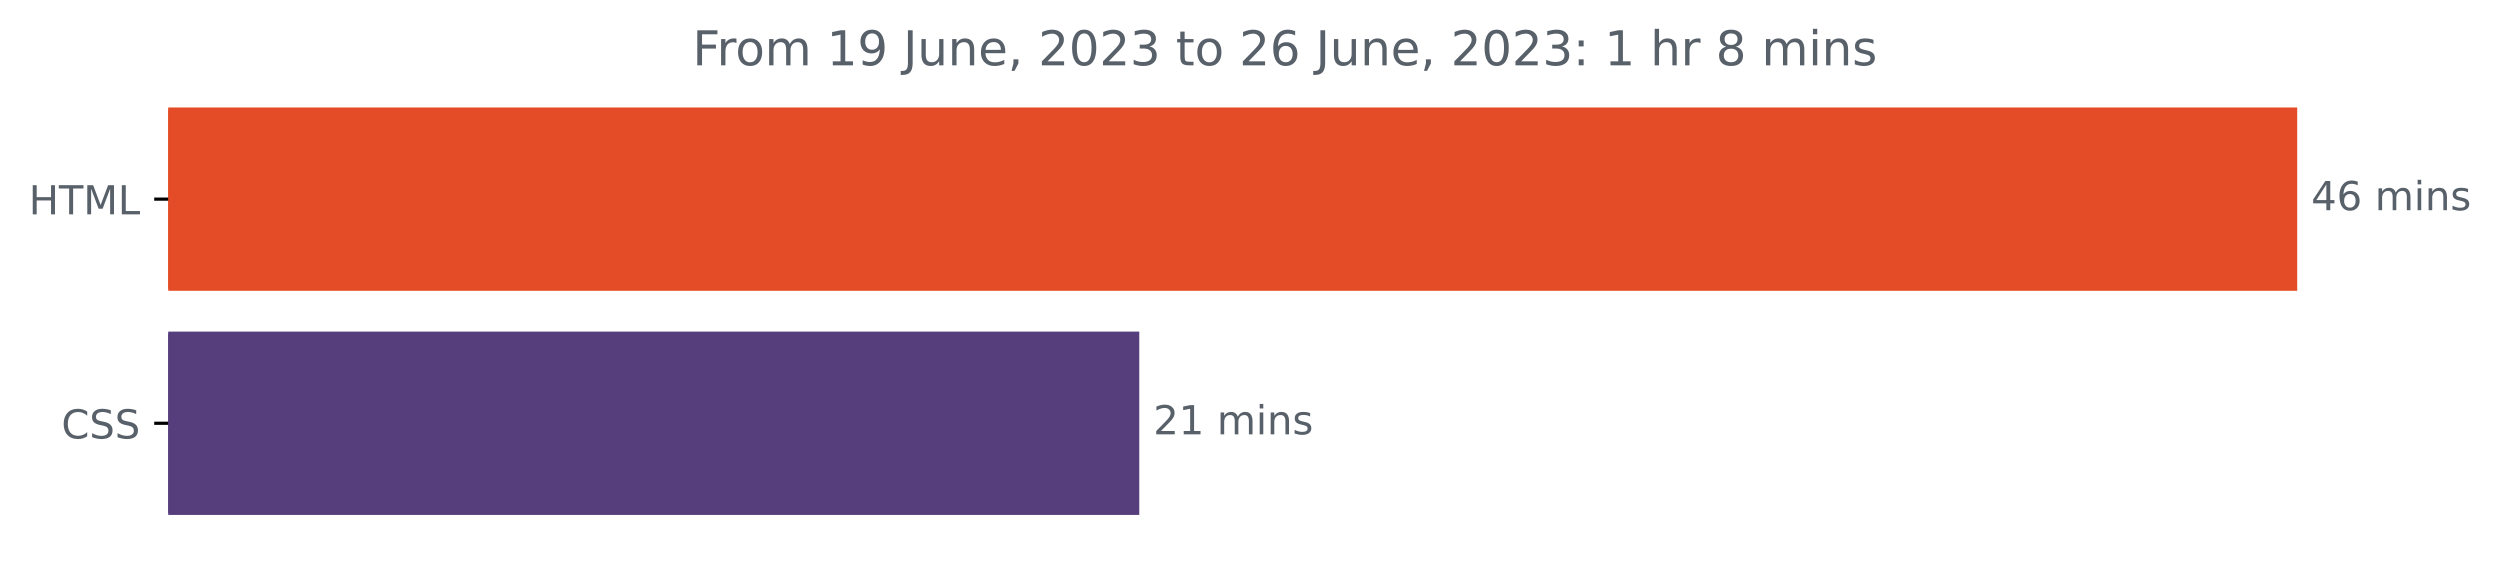
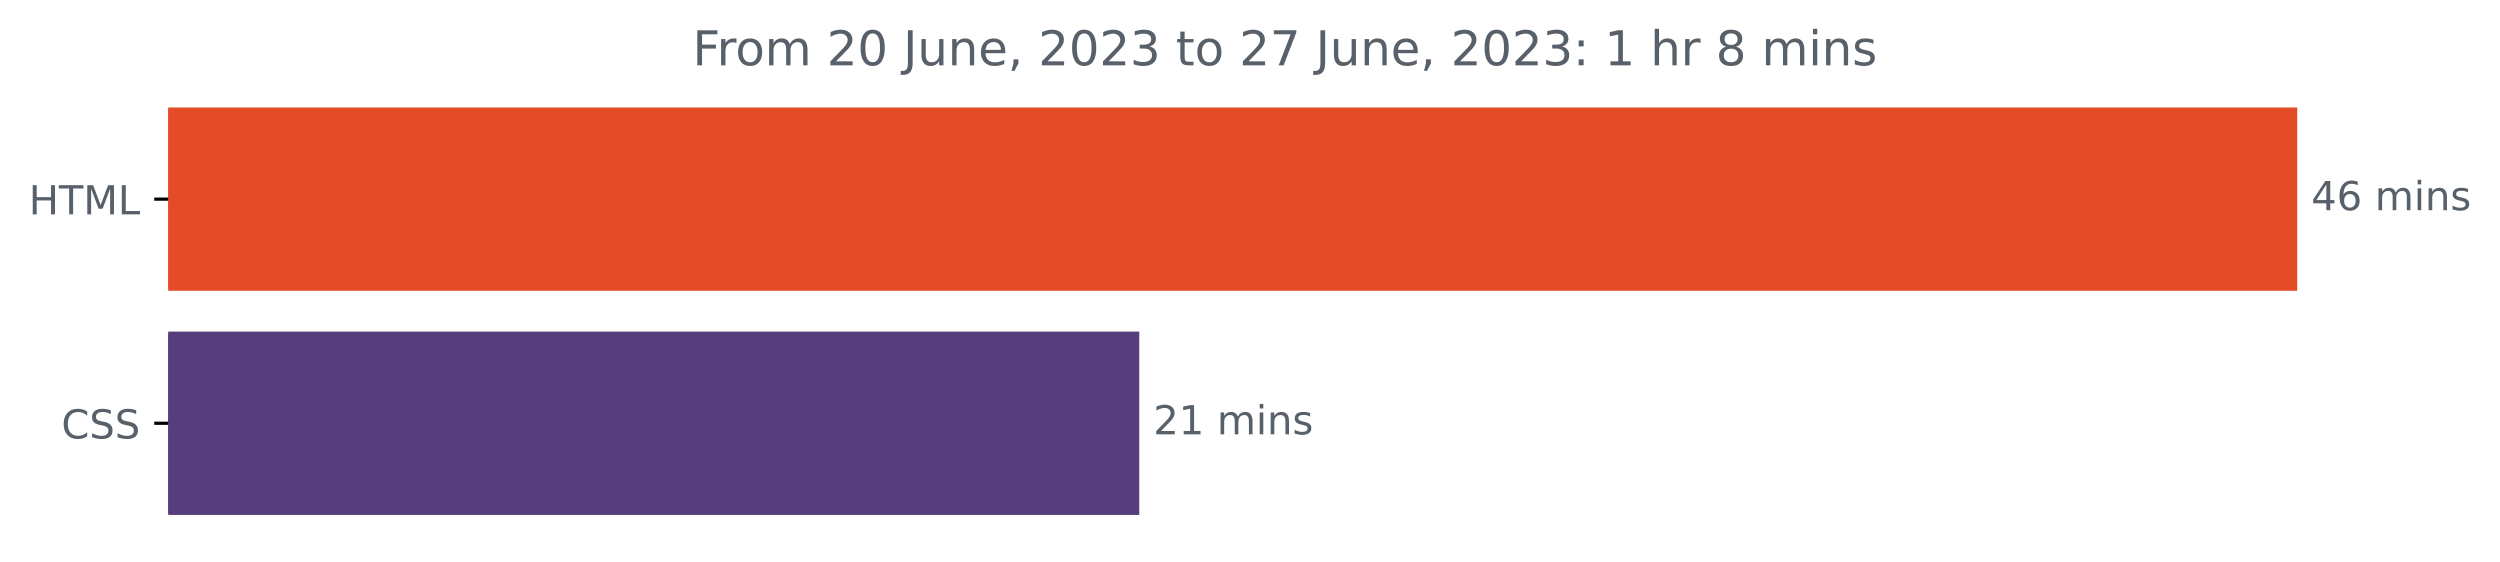
<svg xmlns="http://www.w3.org/2000/svg" xmlns:xlink="http://www.w3.org/1999/xlink" width="624.625pt" height="140.398pt" viewBox="0 0 624.625 140.398" version="1.1">
  <defs>
    <style type="text/css">*{stroke-linejoin: round; stroke-linecap: butt}</style>
  </defs>
  <g id="figure_1">
    <g id="patch_1">
      <path d="M 0 140.398  L 624.625 140.398  L 624.625 0  L 0 0  L 0 140.398  z " style="fill: none" />
    </g>
    <g id="axes_1">
      <g id="patch_2">
-         <path d="M 42.028 27.358  L 573.457 27.358  L 573.457 72.158  L 42.028 72.158  z " clip-path="url(#p829f0d4977)" style="fill: #e34c26; stroke: #e34c26; stroke-linejoin: miter" />
+         <path d="M 42.028 27.358  L 573.457 27.358  L 573.457 72.158  L 42.028 72.158  z " clip-path="url(#pd1466c62ac)" style="fill: #e34c26; stroke: #e34c26; stroke-linejoin: miter" />
      </g>
      <g id="patch_3">
-         <path d="M 42.028 83.358  L 284.149 83.358  L 284.149 128.158  L 42.028 128.158  z " clip-path="url(#p829f0d4977)" style="fill: #563d7c; stroke: #563d7c; stroke-linejoin: miter" />
+         <path d="M 42.028 83.358  L 284.149 83.358  L 284.149 128.158  L 42.028 128.158  z " clip-path="url(#pd1466c62ac)" style="fill: #563d7c; stroke: #563d7c; stroke-linejoin: miter" />
      </g>
      <g id="matplotlib.axis_1" />
      <g id="matplotlib.axis_2">
        <g id="ytick_1">
          <g id="line2d_1">
            <defs>
-               <path id="mc2fc37e99c" d="M 0 0  L -3.5 0  " style="stroke: #000000; stroke-width: 0.8" />
+               <path id="m7f4d4656b1" d="M 0 0  L -3.5 0  " style="stroke: #000000; stroke-width: 0.8" />
            </defs>
            <g>
-               <use xlink:href="#mc2fc37e99c" x="42.028" y="49.758" style="stroke: #000000; stroke-width: 0.8" />
+               <use xlink:href="#m7f4d4656b1" x="42.028" y="49.758" style="stroke: #000000; stroke-width: 0.8" />
            </g>
          </g>
          <g id="text_1">
            <g style="fill: #586069" transform="translate(7.2 53.55734)scale(0.1 -0.1)">
              <defs>
                <path id="DejaVuSans-48" d="M 628 4666  L 1259 4666  L 1259 2753  L 3553 2753  L 3553 4666  L 4184 4666  L 4184 0  L 3553 0  L 3553 2222  L 1259 2222  L 1259 0  L 628 0  L 628 4666  z " transform="scale(0.015625)" />
                <path id="DejaVuSans-54" d="M -19 4666  L 3928 4666  L 3928 4134  L 2272 4134  L 2272 0  L 1638 0  L 1638 4134  L -19 4134  L -19 4666  z " transform="scale(0.015625)" />
                <path id="DejaVuSans-4d" d="M 628 4666  L 1569 4666  L 2759 1491  L 3956 4666  L 4897 4666  L 4897 0  L 4281 0  L 4281 4097  L 3078 897  L 2444 897  L 1241 4097  L 1241 0  L 628 0  L 628 4666  z " transform="scale(0.015625)" />
                <path id="DejaVuSans-4c" d="M 628 4666  L 1259 4666  L 1259 531  L 3531 531  L 3531 0  L 628 0  L 628 4666  z " transform="scale(0.015625)" />
              </defs>
              <use xlink:href="#DejaVuSans-48" />
              <use xlink:href="#DejaVuSans-54" x="75.195" />
              <use xlink:href="#DejaVuSans-4d" x="136.279" />
              <use xlink:href="#DejaVuSans-4c" x="222.559" />
            </g>
          </g>
        </g>
        <g id="ytick_2">
          <g id="line2d_2">
            <g>
-               <use xlink:href="#mc2fc37e99c" x="42.028" y="105.758" style="stroke: #000000; stroke-width: 0.8" />
+               <use xlink:href="#m7f4d4656b1" x="42.028" y="105.758" style="stroke: #000000; stroke-width: 0.8" />
            </g>
          </g>
          <g id="text_2">
            <g style="fill: #586069" transform="translate(15.34844 109.5573)scale(0.1 -0.1)">
              <defs>
                <path id="DejaVuSans-43" d="M 4122 4306  L 4122 3641  Q 3803 3938 3442 4084  Q 3081 4231 2675 4231  Q 1875 4231 1450 3742  Q 1025 3253 1025 2328  Q 1025 1406 1450 917  Q 1875 428 2675 428  Q 3081 428 3442 575  Q 3803 722 4122 1019  L 4122 359  Q 3791 134 3420 21  Q 3050 -91 2638 -91  Q 1578 -91 968 557  Q 359 1206 359 2328  Q 359 3453 968 4101  Q 1578 4750 2638 4750  Q 3056 4750 3426 4639  Q 3797 4528 4122 4306  z " transform="scale(0.015625)" />
                <path id="DejaVuSans-53" d="M 3425 4513  L 3425 3897  Q 3066 4069 2747 4153  Q 2428 4238 2131 4238  Q 1616 4238 1336 4038  Q 1056 3838 1056 3469  Q 1056 3159 1242 3001  Q 1428 2844 1947 2747  L 2328 2669  Q 3034 2534 3370 2195  Q 3706 1856 3706 1288  Q 3706 609 3251 259  Q 2797 -91 1919 -91  Q 1588 -91 1214 -16  Q 841 59 441 206  L 441 856  Q 825 641 1194 531  Q 1563 422 1919 422  Q 2459 422 2753 634  Q 3047 847 3047 1241  Q 3047 1584 2836 1778  Q 2625 1972 2144 2069  L 1759 2144  Q 1053 2284 737 2584  Q 422 2884 422 3419  Q 422 4038 858 4394  Q 1294 4750 2059 4750  Q 2388 4750 2728 4690  Q 3069 4631 3425 4513  z " transform="scale(0.015625)" />
              </defs>
              <use xlink:href="#DejaVuSans-43" />
              <use xlink:href="#DejaVuSans-53" x="69.824" />
              <use xlink:href="#DejaVuSans-53" x="133.301" />
            </g>
          </g>
        </g>
      </g>
      <g id="text_3">
        <g style="fill: #586069" transform="translate(577.4567 52.5175)scale(0.1 -0.1)">
          <defs>
            <path id="DejaVuSans-34" d="M 2419 4116  L 825 1625  L 2419 1625  L 2419 4116  z M 2253 4666  L 3047 4666  L 3047 1625  L 3713 1625  L 3713 1100  L 3047 1100  L 3047 0  L 2419 0  L 2419 1100  L 313 1100  L 313 1709  L 2253 4666  z " transform="scale(0.015625)" />
            <path id="DejaVuSans-36" d="M 2113 2584  Q 1688 2584 1439 2293  Q 1191 2003 1191 1497  Q 1191 994 1439 701  Q 1688 409 2113 409  Q 2538 409 2786 701  Q 3034 994 3034 1497  Q 3034 2003 2786 2293  Q 2538 2584 2113 2584  z M 3366 4563  L 3366 3988  Q 3128 4100 2886 4159  Q 2644 4219 2406 4219  Q 1781 4219 1451 3797  Q 1122 3375 1075 2522  Q 1259 2794 1537 2939  Q 1816 3084 2150 3084  Q 2853 3084 3261 2657  Q 3669 2231 3669 1497  Q 3669 778 3244 343  Q 2819 -91 2113 -91  Q 1303 -91 875 529  Q 447 1150 447 2328  Q 447 3434 972 4092  Q 1497 4750 2381 4750  Q 2619 4750 2861 4703  Q 3103 4656 3366 4563  z " transform="scale(0.015625)" />
            <path id="DejaVuSans-20" transform="scale(0.015625)" />
            <path id="DejaVuSans-6d" d="M 3328 2828  Q 3544 3216 3844 3400  Q 4144 3584 4550 3584  Q 5097 3584 5394 3201  Q 5691 2819 5691 2113  L 5691 0  L 5113 0  L 5113 2094  Q 5113 2597 4934 2840  Q 4756 3084 4391 3084  Q 3944 3084 3684 2787  Q 3425 2491 3425 1978  L 3425 0  L 2847 0  L 2847 2094  Q 2847 2600 2669 2842  Q 2491 3084 2119 3084  Q 1678 3084 1418 2786  Q 1159 2488 1159 1978  L 1159 0  L 581 0  L 581 3500  L 1159 3500  L 1159 2956  Q 1356 3278 1631 3431  Q 1906 3584 2284 3584  Q 2666 3584 2933 3390  Q 3200 3197 3328 2828  z " transform="scale(0.015625)" />
            <path id="DejaVuSans-69" d="M 603 3500  L 1178 3500  L 1178 0  L 603 0  L 603 3500  z M 603 4863  L 1178 4863  L 1178 4134  L 603 4134  L 603 4863  z " transform="scale(0.015625)" />
            <path id="DejaVuSans-6e" d="M 3513 2113  L 3513 0  L 2938 0  L 2938 2094  Q 2938 2591 2744 2837  Q 2550 3084 2163 3084  Q 1697 3084 1428 2787  Q 1159 2491 1159 1978  L 1159 0  L 581 0  L 581 3500  L 1159 3500  L 1159 2956  Q 1366 3272 1645 3428  Q 1925 3584 2291 3584  Q 2894 3584 3203 3211  Q 3513 2838 3513 2113  z " transform="scale(0.015625)" />
            <path id="DejaVuSans-73" d="M 2834 3397  L 2834 2853  Q 2591 2978 2328 3040  Q 2066 3103 1784 3103  Q 1356 3103 1142 2972  Q 928 2841 928 2578  Q 928 2378 1081 2264  Q 1234 2150 1697 2047  L 1894 2003  Q 2506 1872 2764 1633  Q 3022 1394 3022 966  Q 3022 478 2636 193  Q 2250 -91 1575 -91  Q 1294 -91 989 -36  Q 684 19 347 128  L 347 722  Q 666 556 975 473  Q 1284 391 1588 391  Q 1994 391 2212 530  Q 2431 669 2431 922  Q 2431 1156 2273 1281  Q 2116 1406 1581 1522  L 1381 1569  Q 847 1681 609 1914  Q 372 2147 372 2553  Q 372 3047 722 3315  Q 1072 3584 1716 3584  Q 2034 3584 2315 3537  Q 2597 3491 2834 3397  z " transform="scale(0.015625)" />
          </defs>
          <use xlink:href="#DejaVuSans-34" />
          <use xlink:href="#DejaVuSans-36" x="63.623" />
          <use xlink:href="#DejaVuSans-20" x="127.246" />
          <use xlink:href="#DejaVuSans-6d" x="159.033" />
          <use xlink:href="#DejaVuSans-69" x="256.445" />
          <use xlink:href="#DejaVuSans-6e" x="284.229" />
          <use xlink:href="#DejaVuSans-73" x="347.607" />
        </g>
      </g>
      <g id="text_4">
        <g style="fill: #586069" transform="translate(288.1491 108.5175)scale(0.1 -0.1)">
          <defs>
            <path id="DejaVuSans-32" d="M 1228 531  L 3431 531  L 3431 0  L 469 0  L 469 531  Q 828 903 1448 1529  Q 2069 2156 2228 2338  Q 2531 2678 2651 2914  Q 2772 3150 2772 3378  Q 2772 3750 2511 3984  Q 2250 4219 1831 4219  Q 1534 4219 1204 4116  Q 875 4013 500 3803  L 500 4441  Q 881 4594 1212 4672  Q 1544 4750 1819 4750  Q 2544 4750 2975 4387  Q 3406 4025 3406 3419  Q 3406 3131 3298 2873  Q 3191 2616 2906 2266  Q 2828 2175 2409 1742  Q 1991 1309 1228 531  z " transform="scale(0.015625)" />
            <path id="DejaVuSans-31" d="M 794 531  L 1825 531  L 1825 4091  L 703 3866  L 703 4441  L 1819 4666  L 2450 4666  L 2450 531  L 3481 531  L 3481 0  L 794 0  L 794 531  z " transform="scale(0.015625)" />
          </defs>
          <use xlink:href="#DejaVuSans-32" />
          <use xlink:href="#DejaVuSans-31" x="63.623" />
          <use xlink:href="#DejaVuSans-20" x="127.246" />
          <use xlink:href="#DejaVuSans-6d" x="159.033" />
          <use xlink:href="#DejaVuSans-69" x="256.445" />
          <use xlink:href="#DejaVuSans-6e" x="284.229" />
          <use xlink:href="#DejaVuSans-73" x="347.607" />
        </g>
      </g>
      <g id="text_5">
        <g style="fill: #586069" transform="translate(173.0437 16.31812)scale(0.12 -0.12)">
          <defs>
            <path id="DejaVuSans-46" d="M 628 4666  L 3309 4666  L 3309 4134  L 1259 4134  L 1259 2759  L 3109 2759  L 3109 2228  L 1259 2228  L 1259 0  L 628 0  L 628 4666  z " transform="scale(0.015625)" />
            <path id="DejaVuSans-72" d="M 2631 2963  Q 2534 3019 2420 3045  Q 2306 3072 2169 3072  Q 1681 3072 1420 2755  Q 1159 2438 1159 1844  L 1159 0  L 581 0  L 581 3500  L 1159 3500  L 1159 2956  Q 1341 3275 1631 3429  Q 1922 3584 2338 3584  Q 2397 3584 2469 3576  Q 2541 3569 2628 3553  L 2631 2963  z " transform="scale(0.015625)" />
            <path id="DejaVuSans-6f" d="M 1959 3097  Q 1497 3097 1228 2736  Q 959 2375 959 1747  Q 959 1119 1226 758  Q 1494 397 1959 397  Q 2419 397 2687 759  Q 2956 1122 2956 1747  Q 2956 2369 2687 2733  Q 2419 3097 1959 3097  z M 1959 3584  Q 2709 3584 3137 3096  Q 3566 2609 3566 1747  Q 3566 888 3137 398  Q 2709 -91 1959 -91  Q 1206 -91 779 398  Q 353 888 353 1747  Q 353 2609 779 3096  Q 1206 3584 1959 3584  z " transform="scale(0.015625)" />
-             <path id="DejaVuSans-39" d="M 703 97  L 703 672  Q 941 559 1184 500  Q 1428 441 1663 441  Q 2288 441 2617 861  Q 2947 1281 2994 2138  Q 2813 1869 2534 1725  Q 2256 1581 1919 1581  Q 1219 1581 811 2004  Q 403 2428 403 3163  Q 403 3881 828 4315  Q 1253 4750 1959 4750  Q 2769 4750 3195 4129  Q 3622 3509 3622 2328  Q 3622 1225 3098 567  Q 2575 -91 1691 -91  Q 1453 -91 1209 -44  Q 966 3 703 97  z M 1959 2075  Q 2384 2075 2632 2365  Q 2881 2656 2881 3163  Q 2881 3666 2632 3958  Q 2384 4250 1959 4250  Q 1534 4250 1286 3958  Q 1038 3666 1038 3163  Q 1038 2656 1286 2365  Q 1534 2075 1959 2075  z " transform="scale(0.015625)" />
+             <path id="DejaVuSans-30" d="M 2034 4250  Q 1547 4250 1301 3770  Q 1056 3291 1056 2328  Q 1056 1369 1301 889  Q 1547 409 2034 409  Q 2525 409 2770 889  Q 3016 1369 3016 2328  Q 3016 3291 2770 3770  Q 2525 4250 2034 4250  z M 2034 4750  Q 2819 4750 3233 4129  Q 3647 3509 3647 2328  Q 3647 1150 3233 529  Q 2819 -91 2034 -91  Q 1250 -91 836 529  Q 422 1150 422 2328  Q 422 3509 836 4129  Q 1250 4750 2034 4750  z " transform="scale(0.015625)" />
            <path id="DejaVuSans-4a" d="M 628 4666  L 1259 4666  L 1259 325  Q 1259 -519 939 -900  Q 619 -1281 -91 -1281  L -331 -1281  L -331 -750  L -134 -750  Q 284 -750 456 -515  Q 628 -281 628 325  L 628 4666  z " transform="scale(0.015625)" />
            <path id="DejaVuSans-75" d="M 544 1381  L 544 3500  L 1119 3500  L 1119 1403  Q 1119 906 1312 657  Q 1506 409 1894 409  Q 2359 409 2629 706  Q 2900 1003 2900 1516  L 2900 3500  L 3475 3500  L 3475 0  L 2900 0  L 2900 538  Q 2691 219 2414 64  Q 2138 -91 1772 -91  Q 1169 -91 856 284  Q 544 659 544 1381  z M 1991 3584  L 1991 3584  z " transform="scale(0.015625)" />
            <path id="DejaVuSans-65" d="M 3597 1894  L 3597 1613  L 953 1613  Q 991 1019 1311 708  Q 1631 397 2203 397  Q 2534 397 2845 478  Q 3156 559 3463 722  L 3463 178  Q 3153 47 2828 -22  Q 2503 -91 2169 -91  Q 1331 -91 842 396  Q 353 884 353 1716  Q 353 2575 817 3079  Q 1281 3584 2069 3584  Q 2775 3584 3186 3129  Q 3597 2675 3597 1894  z M 3022 2063  Q 3016 2534 2758 2815  Q 2500 3097 2075 3097  Q 1594 3097 1305 2825  Q 1016 2553 972 2059  L 3022 2063  z " transform="scale(0.015625)" />
            <path id="DejaVuSans-2c" d="M 750 794  L 1409 794  L 1409 256  L 897 -744  L 494 -744  L 750 256  L 750 794  z " transform="scale(0.015625)" />
-             <path id="DejaVuSans-30" d="M 2034 4250  Q 1547 4250 1301 3770  Q 1056 3291 1056 2328  Q 1056 1369 1301 889  Q 1547 409 2034 409  Q 2525 409 2770 889  Q 3016 1369 3016 2328  Q 3016 3291 2770 3770  Q 2525 4250 2034 4250  z M 2034 4750  Q 2819 4750 3233 4129  Q 3647 3509 3647 2328  Q 3647 1150 3233 529  Q 2819 -91 2034 -91  Q 1250 -91 836 529  Q 422 1150 422 2328  Q 422 3509 836 4129  Q 1250 4750 2034 4750  z " transform="scale(0.015625)" />
            <path id="DejaVuSans-33" d="M 2597 2516  Q 3050 2419 3304 2112  Q 3559 1806 3559 1356  Q 3559 666 3084 287  Q 2609 -91 1734 -91  Q 1441 -91 1130 -33  Q 819 25 488 141  L 488 750  Q 750 597 1062 519  Q 1375 441 1716 441  Q 2309 441 2620 675  Q 2931 909 2931 1356  Q 2931 1769 2642 2001  Q 2353 2234 1838 2234  L 1294 2234  L 1294 2753  L 1863 2753  Q 2328 2753 2575 2939  Q 2822 3125 2822 3475  Q 2822 3834 2567 4026  Q 2313 4219 1838 4219  Q 1578 4219 1281 4162  Q 984 4106 628 3988  L 628 4550  Q 988 4650 1302 4700  Q 1616 4750 1894 4750  Q 2613 4750 3031 4423  Q 3450 4097 3450 3541  Q 3450 3153 3228 2886  Q 3006 2619 2597 2516  z " transform="scale(0.015625)" />
            <path id="DejaVuSans-74" d="M 1172 4494  L 1172 3500  L 2356 3500  L 2356 3053  L 1172 3053  L 1172 1153  Q 1172 725 1289 603  Q 1406 481 1766 481  L 2356 481  L 2356 0  L 1766 0  Q 1100 0 847 248  Q 594 497 594 1153  L 594 3053  L 172 3053  L 172 3500  L 594 3500  L 594 4494  L 1172 4494  z " transform="scale(0.015625)" />
+             <path id="DejaVuSans-37" d="M 525 4666  L 3525 4666  L 3525 4397  L 1831 0  L 1172 0  L 2766 4134  L 525 4134  L 525 4666  z " transform="scale(0.015625)" />
            <path id="DejaVuSans-3a" d="M 750 794  L 1409 794  L 1409 0  L 750 0  L 750 794  z M 750 3309  L 1409 3309  L 1409 2516  L 750 2516  L 750 3309  z " transform="scale(0.015625)" />
            <path id="DejaVuSans-68" d="M 3513 2113  L 3513 0  L 2938 0  L 2938 2094  Q 2938 2591 2744 2837  Q 2550 3084 2163 3084  Q 1697 3084 1428 2787  Q 1159 2491 1159 1978  L 1159 0  L 581 0  L 581 4863  L 1159 4863  L 1159 2956  Q 1366 3272 1645 3428  Q 1925 3584 2291 3584  Q 2894 3584 3203 3211  Q 3513 2838 3513 2113  z " transform="scale(0.015625)" />
            <path id="DejaVuSans-38" d="M 2034 2216  Q 1584 2216 1326 1975  Q 1069 1734 1069 1313  Q 1069 891 1326 650  Q 1584 409 2034 409  Q 2484 409 2743 651  Q 3003 894 3003 1313  Q 3003 1734 2745 1975  Q 2488 2216 2034 2216  z M 1403 2484  Q 997 2584 770 2862  Q 544 3141 544 3541  Q 544 4100 942 4425  Q 1341 4750 2034 4750  Q 2731 4750 3128 4425  Q 3525 4100 3525 3541  Q 3525 3141 3298 2862  Q 3072 2584 2669 2484  Q 3125 2378 3379 2068  Q 3634 1759 3634 1313  Q 3634 634 3220 271  Q 2806 -91 2034 -91  Q 1263 -91 848 271  Q 434 634 434 1313  Q 434 1759 690 2068  Q 947 2378 1403 2484  z M 1172 3481  Q 1172 3119 1398 2916  Q 1625 2713 2034 2713  Q 2441 2713 2670 2916  Q 2900 3119 2900 3481  Q 2900 3844 2670 4047  Q 2441 4250 2034 4250  Q 1625 4250 1398 4047  Q 1172 3844 1172 3481  z " transform="scale(0.015625)" />
          </defs>
          <use xlink:href="#DejaVuSans-46" />
          <use xlink:href="#DejaVuSans-72" x="50.27" />
          <use xlink:href="#DejaVuSans-6f" x="89.133" />
          <use xlink:href="#DejaVuSans-6d" x="150.314" />
          <use xlink:href="#DejaVuSans-20" x="247.727" />
-           <use xlink:href="#DejaVuSans-31" x="279.514" />
-           <use xlink:href="#DejaVuSans-39" x="343.137" />
+           <use xlink:href="#DejaVuSans-32" x="279.514" />
+           <use xlink:href="#DejaVuSans-30" x="343.137" />
          <use xlink:href="#DejaVuSans-20" x="406.76" />
          <use xlink:href="#DejaVuSans-4a" x="438.547" />
          <use xlink:href="#DejaVuSans-75" x="468.039" />
          <use xlink:href="#DejaVuSans-6e" x="531.418" />
          <use xlink:href="#DejaVuSans-65" x="594.797" />
          <use xlink:href="#DejaVuSans-2c" x="656.32" />
          <use xlink:href="#DejaVuSans-20" x="688.107" />
          <use xlink:href="#DejaVuSans-32" x="719.895" />
          <use xlink:href="#DejaVuSans-30" x="783.518" />
          <use xlink:href="#DejaVuSans-32" x="847.141" />
          <use xlink:href="#DejaVuSans-33" x="910.764" />
          <use xlink:href="#DejaVuSans-20" x="974.387" />
          <use xlink:href="#DejaVuSans-74" x="1006.174" />
          <use xlink:href="#DejaVuSans-6f" x="1045.383" />
          <use xlink:href="#DejaVuSans-20" x="1106.564" />
          <use xlink:href="#DejaVuSans-32" x="1138.352" />
-           <use xlink:href="#DejaVuSans-36" x="1201.975" />
+           <use xlink:href="#DejaVuSans-37" x="1201.975" />
          <use xlink:href="#DejaVuSans-20" x="1265.598" />
          <use xlink:href="#DejaVuSans-4a" x="1297.385" />
          <use xlink:href="#DejaVuSans-75" x="1326.877" />
          <use xlink:href="#DejaVuSans-6e" x="1390.256" />
          <use xlink:href="#DejaVuSans-65" x="1453.635" />
          <use xlink:href="#DejaVuSans-2c" x="1515.158" />
          <use xlink:href="#DejaVuSans-20" x="1546.945" />
          <use xlink:href="#DejaVuSans-32" x="1578.732" />
          <use xlink:href="#DejaVuSans-30" x="1642.355" />
          <use xlink:href="#DejaVuSans-32" x="1705.979" />
          <use xlink:href="#DejaVuSans-33" x="1769.602" />
          <use xlink:href="#DejaVuSans-3a" x="1833.225" />
          <use xlink:href="#DejaVuSans-20" x="1866.916" />
          <use xlink:href="#DejaVuSans-31" x="1898.703" />
          <use xlink:href="#DejaVuSans-20" x="1962.326" />
          <use xlink:href="#DejaVuSans-68" x="1994.113" />
          <use xlink:href="#DejaVuSans-72" x="2057.492" />
          <use xlink:href="#DejaVuSans-20" x="2098.605" />
          <use xlink:href="#DejaVuSans-38" x="2130.393" />
          <use xlink:href="#DejaVuSans-20" x="2194.016" />
          <use xlink:href="#DejaVuSans-6d" x="2225.803" />
          <use xlink:href="#DejaVuSans-69" x="2323.215" />
          <use xlink:href="#DejaVuSans-6e" x="2350.998" />
          <use xlink:href="#DejaVuSans-73" x="2414.377" />
        </g>
      </g>
    </g>
  </g>
  <defs>
-     <clipPath id="p829f0d4977">
+     <clipPath id="pd1466c62ac">
      <rect x="42.028" y="22.318" width="558" height="110.88" />
    </clipPath>
  </defs>
</svg>
